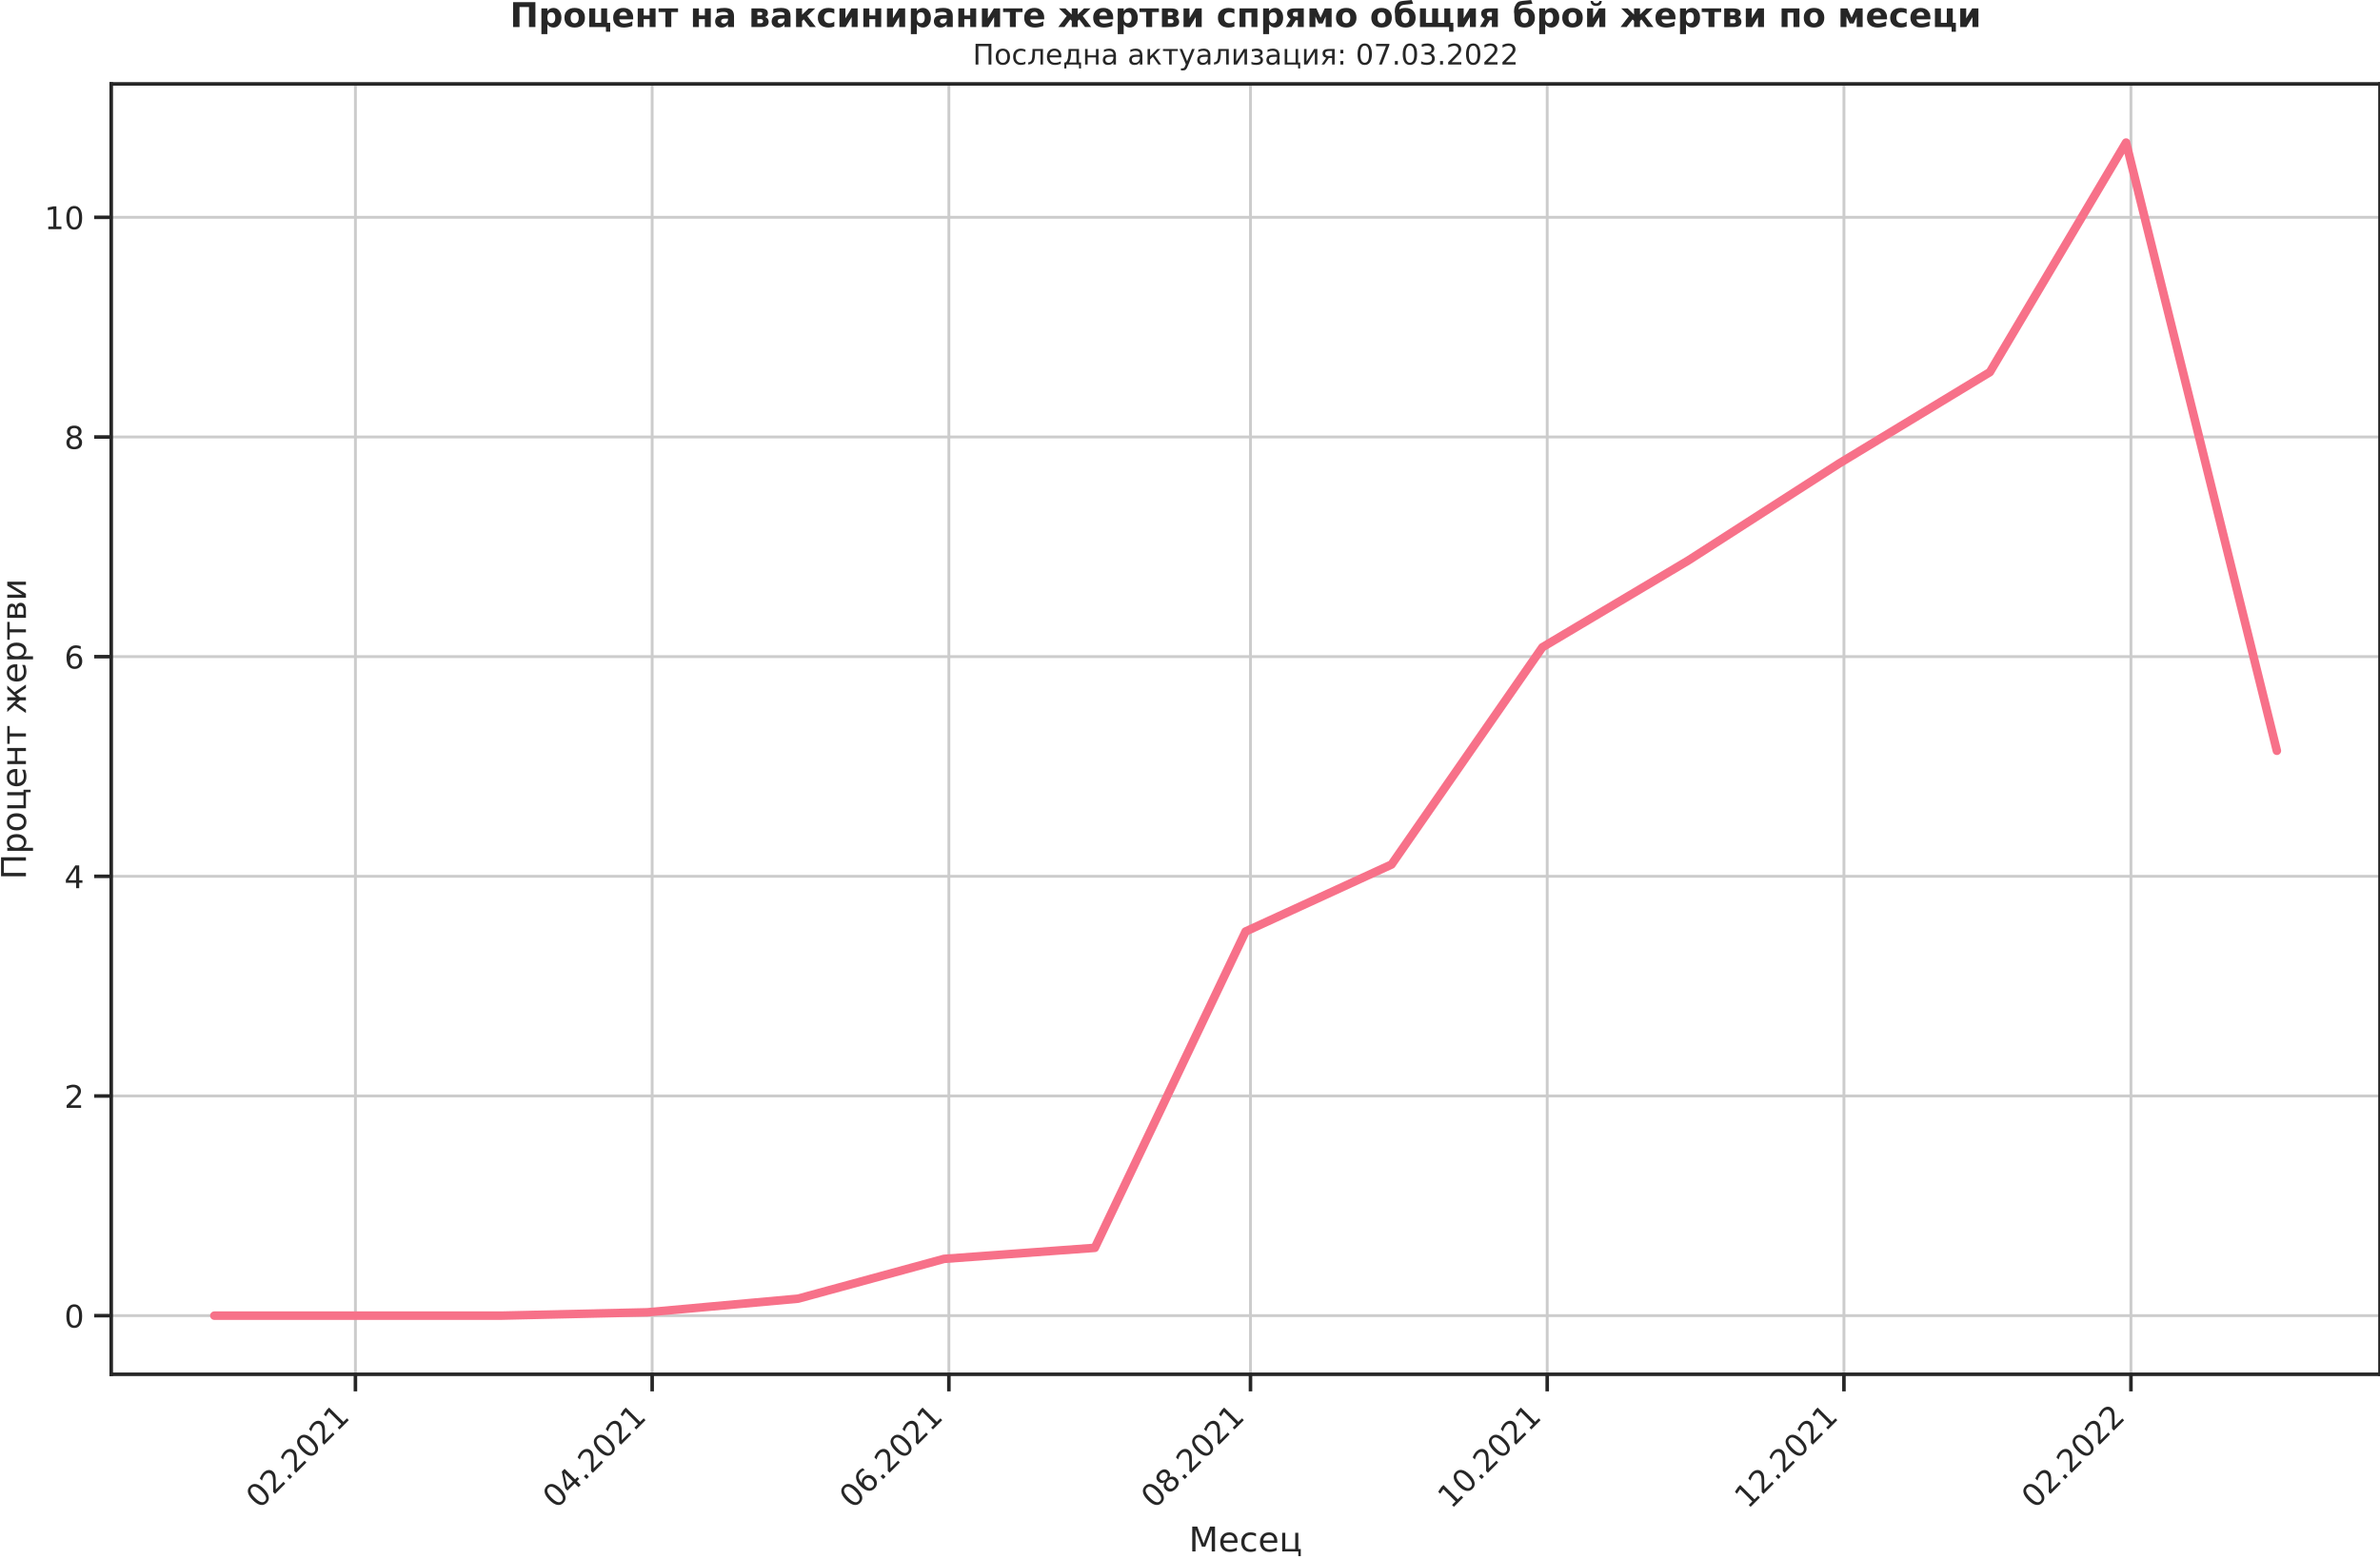
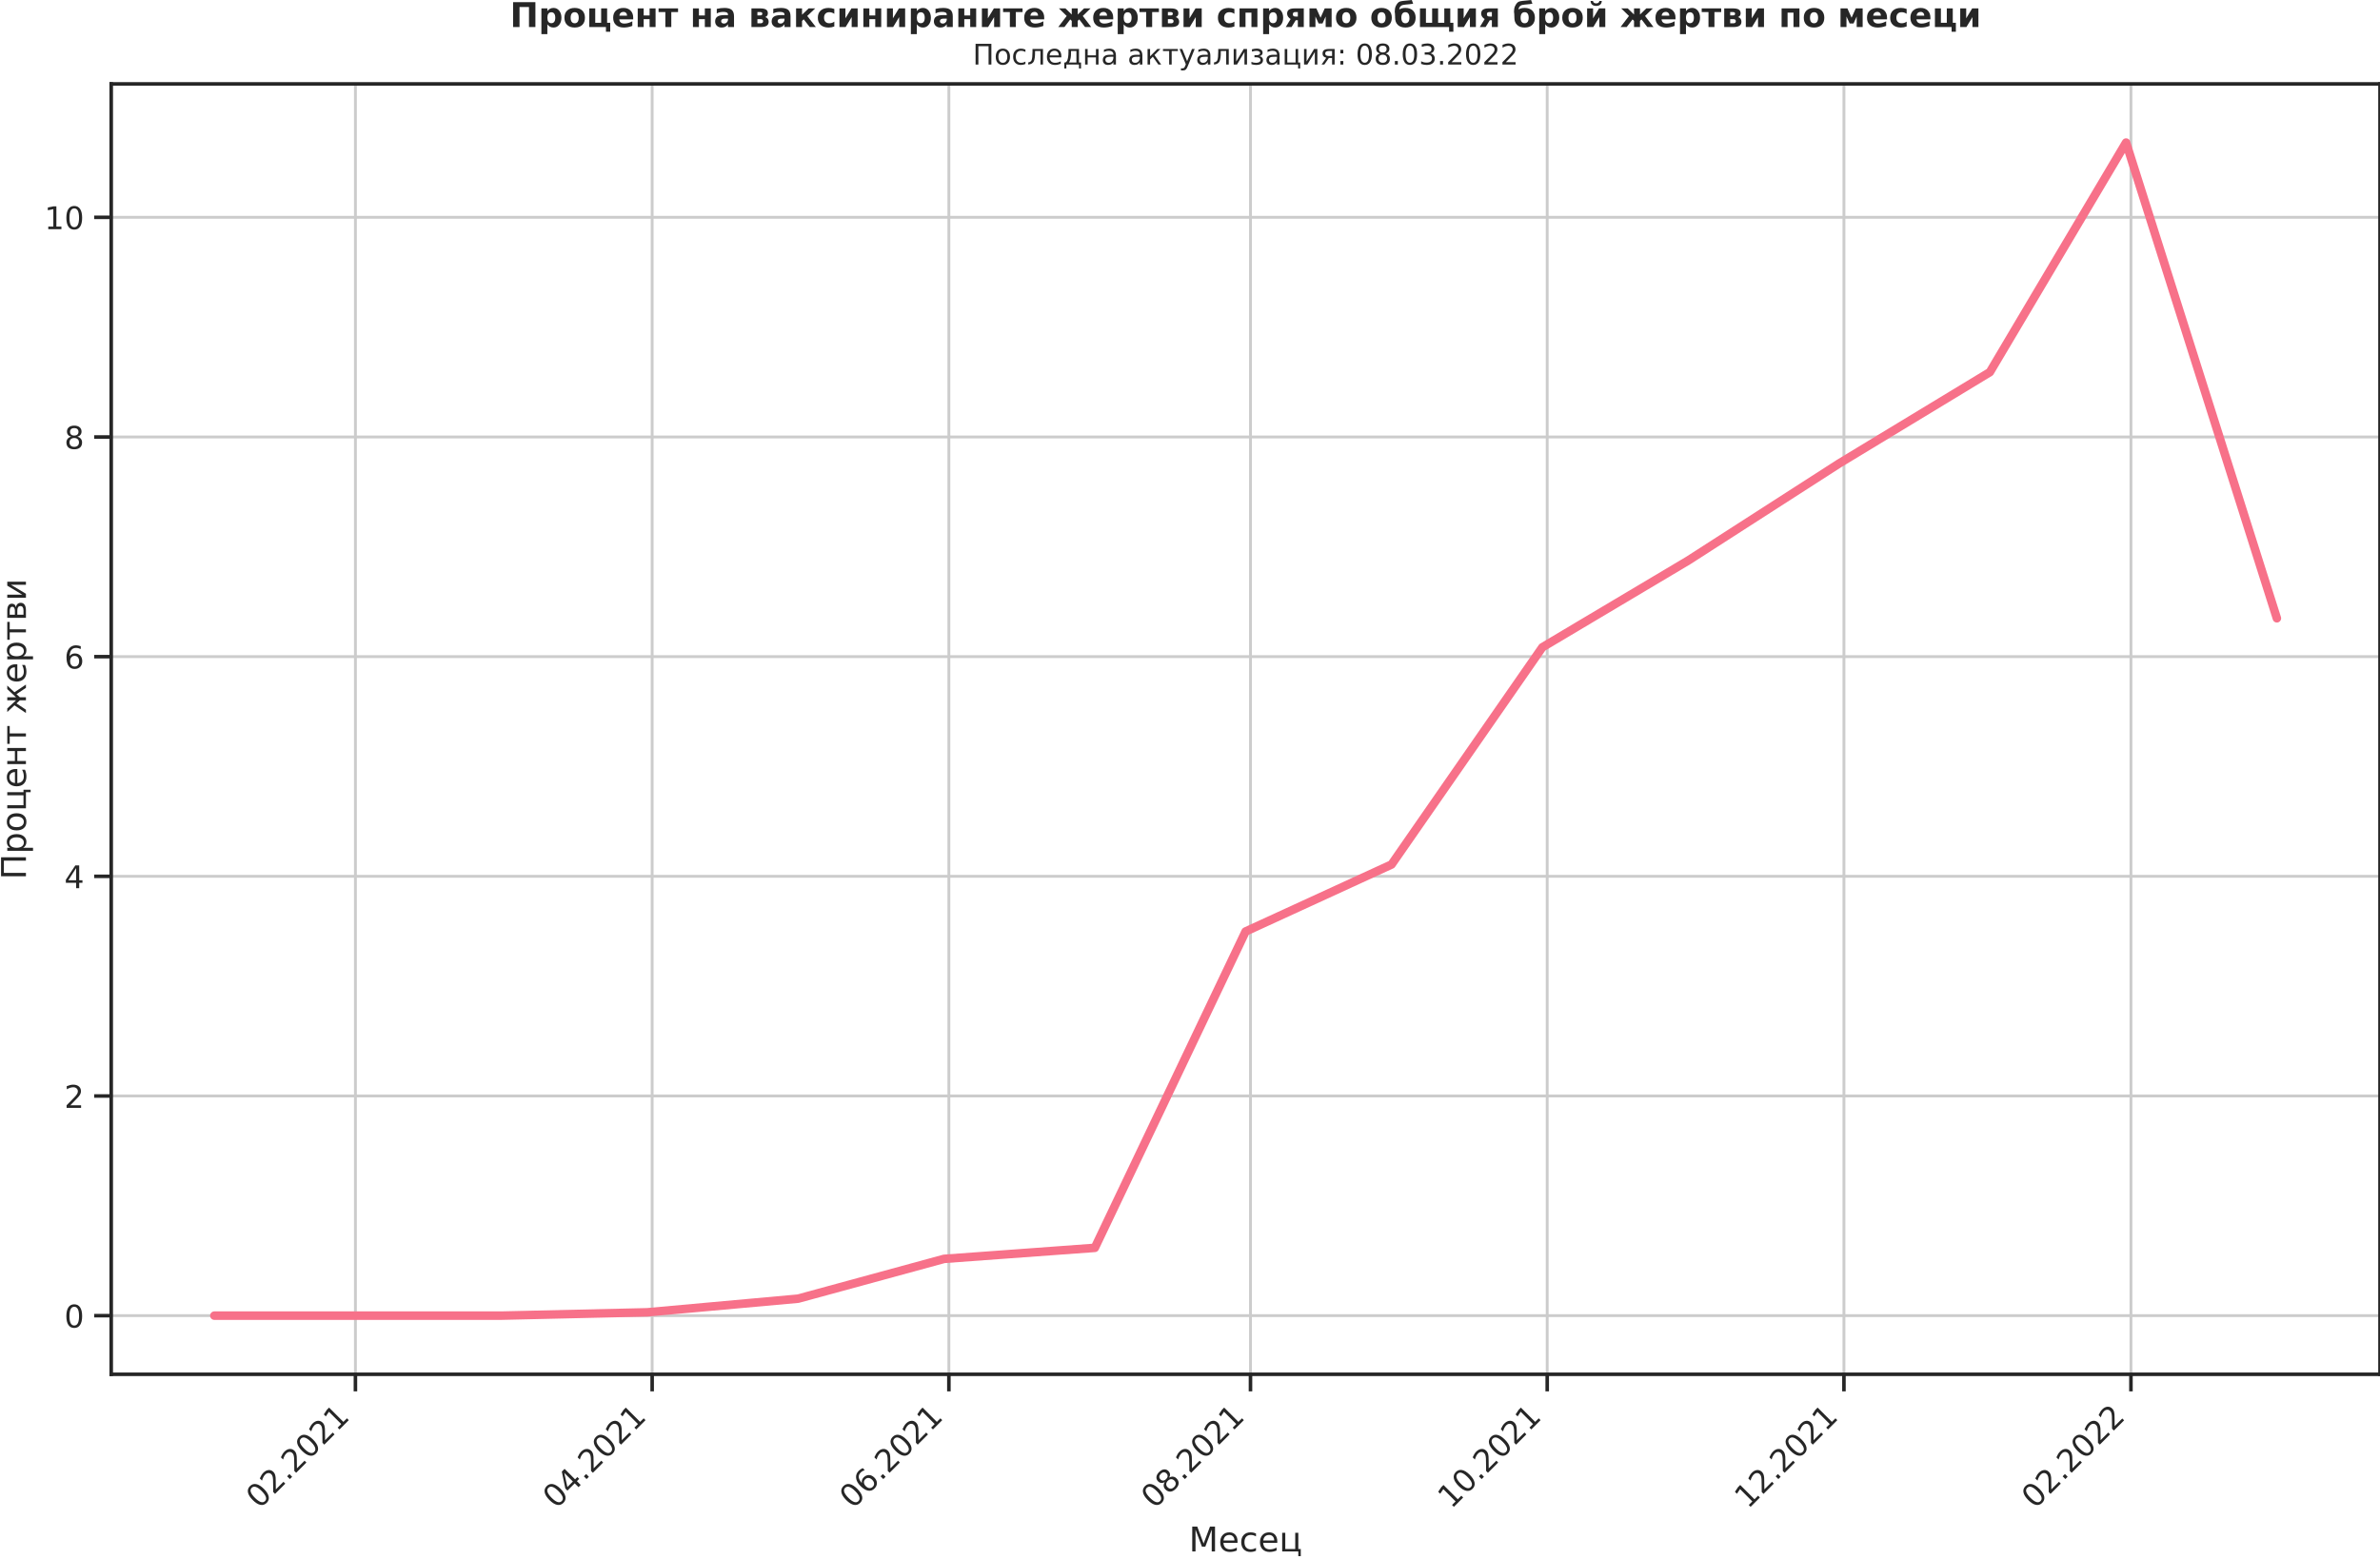
<svg xmlns="http://www.w3.org/2000/svg" xmlns:xlink="http://www.w3.org/1999/xlink" width="836.871pt" height="548.16pt" viewBox="0 0 836.871 548.16" version="1.1">
  <defs>
    <style type="text/css">*{stroke-linejoin: round; stroke-linecap: butt}</style>
  </defs>
  <g id="figure_1">
    <g id="patch_1">
      <path d="M -0 548.16  L 836.871 548.16  L 836.871 0  L -0 0  L -0 548.16  z " style="fill: none" />
    </g>
    <g id="axes_1">
      <g id="patch_2">
        <path d="M 39.111 483.354  L 836.871 483.354  L 836.871 29.51  L 39.111 29.51  L 39.111 483.354  z " style="fill: none" />
      </g>
      <g id="matplotlib.axis_1">
        <g id="xtick_1">
          <g id="line2d_1">
-             <path d="M 124.976 483.354  L 124.976 29.51  " clip-path="url(#pecdbcab196)" style="fill: none; stroke: #cccccc; stroke-linecap: round" />
+             <path d="M 124.976 483.354  L 124.976 29.51  " clip-path="url(#p31674bf235)" style="fill: none; stroke: #cccccc; stroke-linecap: round" />
          </g>
          <g id="line2d_2">
            <defs>
-               <path id="m360c664d97" d="M 0 0  L 0 6  " style="stroke: #262626; stroke-width: 1.25" />
+               <path id="m3549178a27" d="M 0 0  L 0 6  " style="stroke: #262626; stroke-width: 1.25" />
            </defs>
            <g>
-               <use xlink:href="#m360c664d97" x="124.976" y="483.354" style="fill: #262626; stroke: #262626; stroke-width: 1.25" />
+               <use xlink:href="#m3549178a27" x="124.976" y="483.354" style="fill: #262626; stroke: #262626; stroke-width: 1.25" />
            </g>
          </g>
          <g id="text_1">
            <g style="fill: #262626" transform="translate(91.1937 530.929)rotate(-45)scale(0.11 -0.11)">
              <defs>
                <path id="DejaVuSans-30" d="M 2034 4250  Q 1547 4250 1301 3770  Q 1056 3291 1056 2328  Q 1056 1369 1301 889  Q 1547 409 2034 409  Q 2525 409 2770 889  Q 3016 1369 3016 2328  Q 3016 3291 2770 3770  Q 2525 4250 2034 4250  z M 2034 4750  Q 2819 4750 3233 4129  Q 3647 3509 3647 2328  Q 3647 1150 3233 529  Q 2819 -91 2034 -91  Q 1250 -91 836 529  Q 422 1150 422 2328  Q 422 3509 836 4129  Q 1250 4750 2034 4750  z " transform="scale(0.015625)" />
                <path id="DejaVuSans-32" d="M 1228 531  L 3431 531  L 3431 0  L 469 0  L 469 531  Q 828 903 1448 1529  Q 2069 2156 2228 2338  Q 2531 2678 2651 2914  Q 2772 3150 2772 3378  Q 2772 3750 2511 3984  Q 2250 4219 1831 4219  Q 1534 4219 1204 4116  Q 875 4013 500 3803  L 500 4441  Q 881 4594 1212 4672  Q 1544 4750 1819 4750  Q 2544 4750 2975 4387  Q 3406 4025 3406 3419  Q 3406 3131 3298 2873  Q 3191 2616 2906 2266  Q 2828 2175 2409 1742  Q 1991 1309 1228 531  z " transform="scale(0.015625)" />
                <path id="DejaVuSans-2e" d="M 684 794  L 1344 794  L 1344 0  L 684 0  L 684 794  z " transform="scale(0.015625)" />
                <path id="DejaVuSans-31" d="M 794 531  L 1825 531  L 1825 4091  L 703 3866  L 703 4441  L 1819 4666  L 2450 4666  L 2450 531  L 3481 531  L 3481 0  L 794 0  L 794 531  z " transform="scale(0.015625)" />
              </defs>
              <use xlink:href="#DejaVuSans-30" />
              <use xlink:href="#DejaVuSans-32" x="63.623" />
              <use xlink:href="#DejaVuSans-2e" x="127.246" />
              <use xlink:href="#DejaVuSans-32" x="159.033" />
              <use xlink:href="#DejaVuSans-30" x="222.656" />
              <use xlink:href="#DejaVuSans-32" x="286.279" />
              <use xlink:href="#DejaVuSans-31" x="349.902" />
            </g>
          </g>
        </g>
        <g id="xtick_2">
          <g id="line2d_3">
-             <path d="M 229.315 483.354  L 229.315 29.51  " clip-path="url(#pecdbcab196)" style="fill: none; stroke: #cccccc; stroke-linecap: round" />
+             <path d="M 229.315 483.354  L 229.315 29.51  " clip-path="url(#p31674bf235)" style="fill: none; stroke: #cccccc; stroke-linecap: round" />
          </g>
          <g id="line2d_4">
            <g>
-               <use xlink:href="#m360c664d97" x="229.315" y="483.354" style="fill: #262626; stroke: #262626; stroke-width: 1.25" />
+               <use xlink:href="#m3549178a27" x="229.315" y="483.354" style="fill: #262626; stroke: #262626; stroke-width: 1.25" />
            </g>
          </g>
          <g id="text_2">
            <g style="fill: #262626" transform="translate(195.5319 530.929)rotate(-45)scale(0.11 -0.11)">
              <defs>
                <path id="DejaVuSans-34" d="M 2419 4116  L 825 1625  L 2419 1625  L 2419 4116  z M 2253 4666  L 3047 4666  L 3047 1625  L 3713 1625  L 3713 1100  L 3047 1100  L 3047 0  L 2419 0  L 2419 1100  L 313 1100  L 313 1709  L 2253 4666  z " transform="scale(0.015625)" />
              </defs>
              <use xlink:href="#DejaVuSans-30" />
              <use xlink:href="#DejaVuSans-34" x="63.623" />
              <use xlink:href="#DejaVuSans-2e" x="127.246" />
              <use xlink:href="#DejaVuSans-32" x="159.033" />
              <use xlink:href="#DejaVuSans-30" x="222.656" />
              <use xlink:href="#DejaVuSans-32" x="286.279" />
              <use xlink:href="#DejaVuSans-31" x="349.902" />
            </g>
          </g>
        </g>
        <g id="xtick_3">
          <g id="line2d_5">
-             <path d="M 333.653 483.354  L 333.653 29.51  " clip-path="url(#pecdbcab196)" style="fill: none; stroke: #cccccc; stroke-linecap: round" />
+             <path d="M 333.653 483.354  L 333.653 29.51  " clip-path="url(#p31674bf235)" style="fill: none; stroke: #cccccc; stroke-linecap: round" />
          </g>
          <g id="line2d_6">
            <g>
-               <use xlink:href="#m360c664d97" x="333.653" y="483.354" style="fill: #262626; stroke: #262626; stroke-width: 1.25" />
+               <use xlink:href="#m3549178a27" x="333.653" y="483.354" style="fill: #262626; stroke: #262626; stroke-width: 1.25" />
            </g>
          </g>
          <g id="text_3">
            <g style="fill: #262626" transform="translate(299.8702 530.929)rotate(-45)scale(0.11 -0.11)">
              <defs>
                <path id="DejaVuSans-36" d="M 2113 2584  Q 1688 2584 1439 2293  Q 1191 2003 1191 1497  Q 1191 994 1439 701  Q 1688 409 2113 409  Q 2538 409 2786 701  Q 3034 994 3034 1497  Q 3034 2003 2786 2293  Q 2538 2584 2113 2584  z M 3366 4563  L 3366 3988  Q 3128 4100 2886 4159  Q 2644 4219 2406 4219  Q 1781 4219 1451 3797  Q 1122 3375 1075 2522  Q 1259 2794 1537 2939  Q 1816 3084 2150 3084  Q 2853 3084 3261 2657  Q 3669 2231 3669 1497  Q 3669 778 3244 343  Q 2819 -91 2113 -91  Q 1303 -91 875 529  Q 447 1150 447 2328  Q 447 3434 972 4092  Q 1497 4750 2381 4750  Q 2619 4750 2861 4703  Q 3103 4656 3366 4563  z " transform="scale(0.015625)" />
              </defs>
              <use xlink:href="#DejaVuSans-30" />
              <use xlink:href="#DejaVuSans-36" x="63.623" />
              <use xlink:href="#DejaVuSans-2e" x="127.246" />
              <use xlink:href="#DejaVuSans-32" x="159.033" />
              <use xlink:href="#DejaVuSans-30" x="222.656" />
              <use xlink:href="#DejaVuSans-32" x="286.279" />
              <use xlink:href="#DejaVuSans-31" x="349.902" />
            </g>
          </g>
        </g>
        <g id="xtick_4">
          <g id="line2d_7">
-             <path d="M 439.702 483.354  L 439.702 29.51  " clip-path="url(#pecdbcab196)" style="fill: none; stroke: #cccccc; stroke-linecap: round" />
+             <path d="M 439.702 483.354  L 439.702 29.51  " clip-path="url(#p31674bf235)" style="fill: none; stroke: #cccccc; stroke-linecap: round" />
          </g>
          <g id="line2d_8">
            <g>
-               <use xlink:href="#m360c664d97" x="439.702" y="483.354" style="fill: #262626; stroke: #262626; stroke-width: 1.25" />
+               <use xlink:href="#m3549178a27" x="439.702" y="483.354" style="fill: #262626; stroke: #262626; stroke-width: 1.25" />
            </g>
          </g>
          <g id="text_4">
            <g style="fill: #262626" transform="translate(405.9189 530.929)rotate(-45)scale(0.11 -0.11)">
              <defs>
                <path id="DejaVuSans-38" d="M 2034 2216  Q 1584 2216 1326 1975  Q 1069 1734 1069 1313  Q 1069 891 1326 650  Q 1584 409 2034 409  Q 2484 409 2743 651  Q 3003 894 3003 1313  Q 3003 1734 2745 1975  Q 2488 2216 2034 2216  z M 1403 2484  Q 997 2584 770 2862  Q 544 3141 544 3541  Q 544 4100 942 4425  Q 1341 4750 2034 4750  Q 2731 4750 3128 4425  Q 3525 4100 3525 3541  Q 3525 3141 3298 2862  Q 3072 2584 2669 2484  Q 3125 2378 3379 2068  Q 3634 1759 3634 1313  Q 3634 634 3220 271  Q 2806 -91 2034 -91  Q 1263 -91 848 271  Q 434 634 434 1313  Q 434 1759 690 2068  Q 947 2378 1403 2484  z M 1172 3481  Q 1172 3119 1398 2916  Q 1625 2713 2034 2713  Q 2441 2713 2670 2916  Q 2900 3119 2900 3481  Q 2900 3844 2670 4047  Q 2441 4250 2034 4250  Q 1625 4250 1398 4047  Q 1172 3844 1172 3481  z " transform="scale(0.015625)" />
              </defs>
              <use xlink:href="#DejaVuSans-30" />
              <use xlink:href="#DejaVuSans-38" x="63.623" />
              <use xlink:href="#DejaVuSans-2e" x="127.246" />
              <use xlink:href="#DejaVuSans-32" x="159.033" />
              <use xlink:href="#DejaVuSans-30" x="222.656" />
              <use xlink:href="#DejaVuSans-32" x="286.279" />
              <use xlink:href="#DejaVuSans-31" x="349.902" />
            </g>
          </g>
        </g>
        <g id="xtick_5">
          <g id="line2d_9">
-             <path d="M 544.04 483.354  L 544.04 29.51  " clip-path="url(#pecdbcab196)" style="fill: none; stroke: #cccccc; stroke-linecap: round" />
+             <path d="M 544.04 483.354  L 544.04 29.51  " clip-path="url(#p31674bf235)" style="fill: none; stroke: #cccccc; stroke-linecap: round" />
          </g>
          <g id="line2d_10">
            <g>
-               <use xlink:href="#m360c664d97" x="544.04" y="483.354" style="fill: #262626; stroke: #262626; stroke-width: 1.25" />
+               <use xlink:href="#m3549178a27" x="544.04" y="483.354" style="fill: #262626; stroke: #262626; stroke-width: 1.25" />
            </g>
          </g>
          <g id="text_5">
            <g style="fill: #262626" transform="translate(510.2572 530.929)rotate(-45)scale(0.11 -0.11)">
              <use xlink:href="#DejaVuSans-31" />
              <use xlink:href="#DejaVuSans-30" x="63.623" />
              <use xlink:href="#DejaVuSans-2e" x="127.246" />
              <use xlink:href="#DejaVuSans-32" x="159.033" />
              <use xlink:href="#DejaVuSans-30" x="222.656" />
              <use xlink:href="#DejaVuSans-32" x="286.279" />
              <use xlink:href="#DejaVuSans-31" x="349.902" />
            </g>
          </g>
        </g>
        <g id="xtick_6">
          <g id="line2d_11">
-             <path d="M 648.378 483.354  L 648.378 29.51  " clip-path="url(#pecdbcab196)" style="fill: none; stroke: #cccccc; stroke-linecap: round" />
+             <path d="M 648.378 483.354  L 648.378 29.51  " clip-path="url(#p31674bf235)" style="fill: none; stroke: #cccccc; stroke-linecap: round" />
          </g>
          <g id="line2d_12">
            <g>
-               <use xlink:href="#m360c664d97" x="648.378" y="483.354" style="fill: #262626; stroke: #262626; stroke-width: 1.25" />
+               <use xlink:href="#m3549178a27" x="648.378" y="483.354" style="fill: #262626; stroke: #262626; stroke-width: 1.25" />
            </g>
          </g>
          <g id="text_6">
            <g style="fill: #262626" transform="translate(614.5954 530.929)rotate(-45)scale(0.11 -0.11)">
              <use xlink:href="#DejaVuSans-31" />
              <use xlink:href="#DejaVuSans-32" x="63.623" />
              <use xlink:href="#DejaVuSans-2e" x="127.246" />
              <use xlink:href="#DejaVuSans-32" x="159.033" />
              <use xlink:href="#DejaVuSans-30" x="222.656" />
              <use xlink:href="#DejaVuSans-32" x="286.279" />
              <use xlink:href="#DejaVuSans-31" x="349.902" />
            </g>
          </g>
        </g>
        <g id="xtick_7">
          <g id="line2d_13">
-             <path d="M 749.296 483.354  L 749.296 29.51  " clip-path="url(#pecdbcab196)" style="fill: none; stroke: #cccccc; stroke-linecap: round" />
+             <path d="M 749.296 483.354  L 749.296 29.51  " clip-path="url(#p31674bf235)" style="fill: none; stroke: #cccccc; stroke-linecap: round" />
          </g>
          <g id="line2d_14">
            <g>
-               <use xlink:href="#m360c664d97" x="749.296" y="483.354" style="fill: #262626; stroke: #262626; stroke-width: 1.25" />
+               <use xlink:href="#m3549178a27" x="749.296" y="483.354" style="fill: #262626; stroke: #262626; stroke-width: 1.25" />
            </g>
          </g>
          <g id="text_7">
            <g style="fill: #262626" transform="translate(715.5127 530.929)rotate(-45)scale(0.11 -0.11)">
              <use xlink:href="#DejaVuSans-30" />
              <use xlink:href="#DejaVuSans-32" x="63.623" />
              <use xlink:href="#DejaVuSans-2e" x="127.246" />
              <use xlink:href="#DejaVuSans-32" x="159.033" />
              <use xlink:href="#DejaVuSans-30" x="222.656" />
              <use xlink:href="#DejaVuSans-32" x="286.279" />
              <use xlink:href="#DejaVuSans-32" x="349.902" />
            </g>
          </g>
        </g>
        <g id="text_8">
          <g style="fill: #262626" transform="translate(418.0478 545.6648)scale(0.12 -0.12)">
            <defs>
              <path id="DejaVuSans-41c" d="M 628 4666  L 1569 4666  L 2759 1491  L 3956 4666  L 4897 4666  L 4897 0  L 4281 0  L 4281 4097  L 3078 897  L 2444 897  L 1241 4097  L 1241 0  L 628 0  L 628 4666  z " transform="scale(0.015625)" />
              <path id="DejaVuSans-435" d="M 3597 1894  L 3597 1613  L 953 1613  Q 991 1019 1311 708  Q 1631 397 2203 397  Q 2534 397 2845 478  Q 3156 559 3463 722  L 3463 178  Q 3153 47 2828 -22  Q 2503 -91 2169 -91  Q 1331 -91 842 396  Q 353 884 353 1716  Q 353 2575 817 3079  Q 1281 3584 2069 3584  Q 2775 3584 3186 3129  Q 3597 2675 3597 1894  z M 3022 2063  Q 3016 2534 2758 2815  Q 2500 3097 2075 3097  Q 1594 3097 1305 2825  Q 1016 2553 972 2059  L 3022 2063  z " transform="scale(0.015625)" />
              <path id="DejaVuSans-441" d="M 3122 3366  L 3122 2828  Q 2878 2963 2633 3030  Q 2388 3097 2138 3097  Q 1578 3097 1268 2742  Q 959 2388 959 1747  Q 959 1106 1268 751  Q 1578 397 2138 397  Q 2388 397 2633 464  Q 2878 531 3122 666  L 3122 134  Q 2881 22 2623 -34  Q 2366 -91 2075 -91  Q 1284 -91 818 406  Q 353 903 353 1747  Q 353 2603 823 3093  Q 1294 3584 2113 3584  Q 2378 3584 2631 3529  Q 2884 3475 3122 3366  z " transform="scale(0.015625)" />
              <path id="DejaVuSans-446" d="M 3603 0  L 581 0  L 581 3500  L 1159 3500  L 1159 459  L 3025 459  L 3025 3500  L 3603 3500  L 3603 459  L 4063 459  L 4063 -884  L 3603 -884  L 3603 0  z " transform="scale(0.015625)" />
            </defs>
            <use xlink:href="#DejaVuSans-41c" />
            <use xlink:href="#DejaVuSans-435" x="86.279" />
            <use xlink:href="#DejaVuSans-441" x="147.803" />
            <use xlink:href="#DejaVuSans-435" x="202.783" />
            <use xlink:href="#DejaVuSans-446" x="264.307" />
          </g>
        </g>
      </g>
      <g id="matplotlib.axis_2">
        <g id="ytick_1">
          <g id="line2d_15">
-             <path d="M 39.111 462.724  L 836.871 462.724  " clip-path="url(#pecdbcab196)" style="fill: none; stroke: #cccccc; stroke-linecap: round" />
+             <path d="M 39.111 462.724  L 836.871 462.724  " clip-path="url(#p31674bf235)" style="fill: none; stroke: #cccccc; stroke-linecap: round" />
          </g>
          <g id="line2d_16">
            <defs>
-               <path id="m84443c0feb" d="M 0 0  L -6 0  " style="stroke: #262626; stroke-width: 1.25" />
+               <path id="m0741affed0" d="M 0 0  L -6 0  " style="stroke: #262626; stroke-width: 1.25" />
            </defs>
            <g>
-               <use xlink:href="#m84443c0feb" x="39.111" y="462.724" style="fill: #262626; stroke: #262626; stroke-width: 1.25" />
+               <use xlink:href="#m0741affed0" x="39.111" y="462.724" style="fill: #262626; stroke: #262626; stroke-width: 1.25" />
            </g>
          </g>
          <g id="text_9">
            <g style="fill: #262626" transform="translate(22.6125 466.9035)scale(0.11 -0.11)">
              <use xlink:href="#DejaVuSans-30" />
            </g>
          </g>
        </g>
        <g id="ytick_2">
          <g id="line2d_17">
-             <path d="M 39.111 385.465  L 836.871 385.465  " clip-path="url(#pecdbcab196)" style="fill: none; stroke: #cccccc; stroke-linecap: round" />
+             <path d="M 39.111 385.465  L 836.871 385.465  " clip-path="url(#p31674bf235)" style="fill: none; stroke: #cccccc; stroke-linecap: round" />
          </g>
          <g id="line2d_18">
            <g>
-               <use xlink:href="#m84443c0feb" x="39.111" y="385.465" style="fill: #262626; stroke: #262626; stroke-width: 1.25" />
+               <use xlink:href="#m0741affed0" x="39.111" y="385.465" style="fill: #262626; stroke: #262626; stroke-width: 1.25" />
            </g>
          </g>
          <g id="text_10">
            <g style="fill: #262626" transform="translate(22.6125 389.6436)scale(0.11 -0.11)">
              <use xlink:href="#DejaVuSans-32" />
            </g>
          </g>
        </g>
        <g id="ytick_3">
          <g id="line2d_19">
-             <path d="M 39.111 308.205  L 836.871 308.205  " clip-path="url(#pecdbcab196)" style="fill: none; stroke: #cccccc; stroke-linecap: round" />
+             <path d="M 39.111 308.205  L 836.871 308.205  " clip-path="url(#p31674bf235)" style="fill: none; stroke: #cccccc; stroke-linecap: round" />
          </g>
          <g id="line2d_20">
            <g>
-               <use xlink:href="#m84443c0feb" x="39.111" y="308.205" style="fill: #262626; stroke: #262626; stroke-width: 1.25" />
+               <use xlink:href="#m0741affed0" x="39.111" y="308.205" style="fill: #262626; stroke: #262626; stroke-width: 1.25" />
            </g>
          </g>
          <g id="text_11">
            <g style="fill: #262626" transform="translate(22.6125 312.3838)scale(0.11 -0.11)">
              <use xlink:href="#DejaVuSans-34" />
            </g>
          </g>
        </g>
        <g id="ytick_4">
          <g id="line2d_21">
-             <path d="M 39.111 230.945  L 836.871 230.945  " clip-path="url(#pecdbcab196)" style="fill: none; stroke: #cccccc; stroke-linecap: round" />
+             <path d="M 39.111 230.945  L 836.871 230.945  " clip-path="url(#p31674bf235)" style="fill: none; stroke: #cccccc; stroke-linecap: round" />
          </g>
          <g id="line2d_22">
            <g>
-               <use xlink:href="#m84443c0feb" x="39.111" y="230.945" style="fill: #262626; stroke: #262626; stroke-width: 1.25" />
+               <use xlink:href="#m0741affed0" x="39.111" y="230.945" style="fill: #262626; stroke: #262626; stroke-width: 1.25" />
            </g>
          </g>
          <g id="text_12">
            <g style="fill: #262626" transform="translate(22.6125 235.1239)scale(0.11 -0.11)">
              <use xlink:href="#DejaVuSans-36" />
            </g>
          </g>
        </g>
        <g id="ytick_5">
          <g id="line2d_23">
-             <path d="M 39.111 153.685  L 836.871 153.685  " clip-path="url(#pecdbcab196)" style="fill: none; stroke: #cccccc; stroke-linecap: round" />
+             <path d="M 39.111 153.685  L 836.871 153.685  " clip-path="url(#p31674bf235)" style="fill: none; stroke: #cccccc; stroke-linecap: round" />
          </g>
          <g id="line2d_24">
            <g>
-               <use xlink:href="#m84443c0feb" x="39.111" y="153.685" style="fill: #262626; stroke: #262626; stroke-width: 1.25" />
+               <use xlink:href="#m0741affed0" x="39.111" y="153.685" style="fill: #262626; stroke: #262626; stroke-width: 1.25" />
            </g>
          </g>
          <g id="text_13">
            <g style="fill: #262626" transform="translate(22.6125 157.864)scale(0.11 -0.11)">
              <use xlink:href="#DejaVuSans-38" />
            </g>
          </g>
        </g>
        <g id="ytick_6">
          <g id="line2d_25">
-             <path d="M 39.111 76.425  L 836.871 76.425  " clip-path="url(#pecdbcab196)" style="fill: none; stroke: #cccccc; stroke-linecap: round" />
+             <path d="M 39.111 76.425  L 836.871 76.425  " clip-path="url(#p31674bf235)" style="fill: none; stroke: #cccccc; stroke-linecap: round" />
          </g>
          <g id="line2d_26">
            <g>
-               <use xlink:href="#m84443c0feb" x="39.111" y="76.425" style="fill: #262626; stroke: #262626; stroke-width: 1.25" />
+               <use xlink:href="#m0741affed0" x="39.111" y="76.425" style="fill: #262626; stroke: #262626; stroke-width: 1.25" />
            </g>
          </g>
          <g id="text_14">
            <g style="fill: #262626" transform="translate(15.61375 80.60407)scale(0.11 -0.11)">
              <use xlink:href="#DejaVuSans-31" />
              <use xlink:href="#DejaVuSans-30" x="63.623" />
            </g>
          </g>
        </g>
        <g id="text_15">
          <g style="fill: #262626" transform="translate(9.118125 309.3612)rotate(-90)scale(0.12 -0.12)">
            <defs>
              <path id="DejaVuSans-41f" d="M 4184 4666  L 4184 0  L 3553 0  L 3553 4134  L 1259 4134  L 1259 0  L 628 0  L 628 4666  L 4184 4666  z " transform="scale(0.015625)" />
              <path id="DejaVuSans-440" d="M 1159 525  L 1159 -1331  L 581 -1331  L 581 3500  L 1159 3500  L 1159 2969  Q 1341 3281 1617 3432  Q 1894 3584 2278 3584  Q 2916 3584 3314 3078  Q 3713 2572 3713 1747  Q 3713 922 3314 415  Q 2916 -91 2278 -91  Q 1894 -91 1617 61  Q 1341 213 1159 525  z M 3116 1747  Q 3116 2381 2855 2742  Q 2594 3103 2138 3103  Q 1681 3103 1420 2742  Q 1159 2381 1159 1747  Q 1159 1113 1420 752  Q 1681 391 2138 391  Q 2594 391 2855 752  Q 3116 1113 3116 1747  z " transform="scale(0.015625)" />
              <path id="DejaVuSans-43e" d="M 1959 3097  Q 1497 3097 1228 2736  Q 959 2375 959 1747  Q 959 1119 1226 758  Q 1494 397 1959 397  Q 2419 397 2687 759  Q 2956 1122 2956 1747  Q 2956 2369 2687 2733  Q 2419 3097 1959 3097  z M 1959 3584  Q 2709 3584 3137 3096  Q 3566 2609 3566 1747  Q 3566 888 3137 398  Q 2709 -91 1959 -91  Q 1206 -91 779 398  Q 353 888 353 1747  Q 353 2609 779 3096  Q 1206 3584 1959 3584  z " transform="scale(0.015625)" />
              <path id="DejaVuSans-43d" d="M 581 3500  L 1159 3500  L 1159 2072  L 3025 2072  L 3025 3500  L 3603 3500  L 3603 0  L 3025 0  L 3025 1613  L 1159 1613  L 1159 0  L 581 0  L 581 3500  z " transform="scale(0.015625)" />
              <path id="DejaVuSans-442" d="M 188 3500  L 3541 3500  L 3541 3041  L 2147 3041  L 2147 0  L 1581 0  L 1581 3041  L 188 3041  L 188 3500  z " transform="scale(0.015625)" />
              <path id="DejaVuSans-20" transform="scale(0.015625)" />
              <path id="DejaVuSans-436" d="M 2597 3500  L 3169 3500  L 3169 1856  L 4697 3500  L 5366 3500  L 4109 2153  L 5547 0  L 4931 0  L 3753 1769  L 3169 1141  L 3169 0  L 2597 0  L 2597 1141  L 2013 1769  L 834 0  L 219 0  L 1656 2153  L 400 3500  L 1069 3500  L 2597 1856  L 2597 3500  z " transform="scale(0.015625)" />
              <path id="DejaVuSans-432" d="M 1156 1613  L 1156 459  L 1975 459  Q 2369 459 2575 607  Q 2781 756 2781 1038  Q 2781 1319 2575 1466  Q 2369 1613 1975 1613  L 1156 1613  z M 1156 3041  L 1156 2072  L 1913 2072  Q 2238 2072 2444 2201  Q 2650 2331 2650 2563  Q 2650 2794 2444 2917  Q 2238 3041 1913 3041  L 1156 3041  z M 581 3500  L 1950 3500  Q 2566 3500 2897 3275  Q 3228 3050 3228 2634  Q 3228 2313 3059 2123  Q 2891 1934 2559 1888  Q 2956 1813 3175 1575  Q 3394 1338 3394 981  Q 3394 513 3033 256  Q 2672 0 2003 0  L 581 0  L 581 3500  z " transform="scale(0.015625)" />
              <path id="DejaVuSans-438" d="M 3578 3500  L 3578 0  L 3006 0  L 3006 2809  L 1319 0  L 581 0  L 581 3500  L 1153 3500  L 1153 697  L 2838 3500  L 3578 3500  z " transform="scale(0.015625)" />
            </defs>
            <use xlink:href="#DejaVuSans-41f" />
            <use xlink:href="#DejaVuSans-440" x="75.195" />
            <use xlink:href="#DejaVuSans-43e" x="138.672" />
            <use xlink:href="#DejaVuSans-446" x="199.854" />
            <use xlink:href="#DejaVuSans-435" x="267.92" />
            <use xlink:href="#DejaVuSans-43d" x="329.443" />
            <use xlink:href="#DejaVuSans-442" x="394.824" />
            <use xlink:href="#DejaVuSans-20" x="453.076" />
            <use xlink:href="#DejaVuSans-436" x="484.863" />
            <use xlink:href="#DejaVuSans-435" x="574.951" />
            <use xlink:href="#DejaVuSans-440" x="636.475" />
            <use xlink:href="#DejaVuSans-442" x="699.951" />
            <use xlink:href="#DejaVuSans-432" x="758.203" />
            <use xlink:href="#DejaVuSans-438" x="817.139" />
          </g>
        </g>
      </g>
      <g id="line2d_27">
-         <path d="M 75.373 462.724  L 123.266 462.724  L 176.29 462.724  L 227.604 461.554  L 280.629 456.754  L 331.943 442.761  L 384.967 438.879  L 437.991 327.612  L 489.305 304.052  L 542.33 227.661  L 593.643 197.127  L 646.668 163.022  L 699.692 130.881  L 747.585 50.139  L 800.609 264.056  " clip-path="url(#pecdbcab196)" style="fill: none; stroke: #f77189; stroke-width: 3; stroke-linecap: round" />
+         <path d="M 75.373 462.724  L 123.266 462.724  L 176.29 462.724  L 227.604 461.554  L 280.629 456.754  L 331.943 442.761  L 384.967 438.879  L 437.991 327.612  L 489.305 304.052  L 542.33 227.661  L 593.643 197.127  L 646.668 163.022  L 699.692 130.881  L 747.585 50.139  L 800.609 217.455  " clip-path="url(#p31674bf235)" style="fill: none; stroke: #f77189; stroke-width: 3; stroke-linecap: round" />
      </g>
      <g id="patch_3">
        <path d="M 39.111 483.354  L 39.111 29.51  " style="fill: none; stroke: #262626; stroke-width: 1.25; stroke-linejoin: miter; stroke-linecap: square" />
      </g>
      <g id="patch_4">
        <path d="M 836.871 483.354  L 836.871 29.51  " style="fill: none; stroke: #262626; stroke-width: 1.25; stroke-linejoin: miter; stroke-linecap: square" />
      </g>
      <g id="patch_5">
        <path d="M 39.111 483.354  L 836.871 483.354  " style="fill: none; stroke: #262626; stroke-width: 1.25; stroke-linejoin: miter; stroke-linecap: square" />
      </g>
      <g id="patch_6">
        <path d="M 39.111 29.51  L 836.871 29.51  " style="fill: none; stroke: #262626; stroke-width: 1.25; stroke-linejoin: miter; stroke-linecap: square" />
      </g>
      <g id="text_16">
        <g style="fill: #262626" transform="translate(342.0593 22.70235)scale(0.09996 -0.09996)">
          <defs>
            <path id="DejaVuSans-43b" d="M 238 0  L 238 478  Q 806 566 981 959  Q 1194 1513 1194 2928  L 1194 3500  L 3559 3500  L 3559 0  L 2984 0  L 2984 3041  L 1769 3041  L 1769 2694  Q 1769 1344 1494 738  Q 1200 91 238 0  z " transform="scale(0.015625)" />
            <path id="DejaVuSans-434" d="M 1384 459  L 3053 459  L 3053 3041  L 1844 3041  L 1844 2603  Q 1844 1316 1475 628  L 1384 459  z M 550 459  Q 834 584 959 850  Q 1266 1509 1266 2838  L 1266 3500  L 3631 3500  L 3631 459  L 4091 459  L 4091 -884  L 3631 -884  L 3631 0  L 794 0  L 794 -884  L 334 -884  L 334 459  L 550 459  z " transform="scale(0.015625)" />
            <path id="DejaVuSans-430" d="M 2194 1759  Q 1497 1759 1228 1600  Q 959 1441 959 1056  Q 959 750 1161 570  Q 1363 391 1709 391  Q 2188 391 2477 730  Q 2766 1069 2766 1631  L 2766 1759  L 2194 1759  z M 3341 1997  L 3341 0  L 2766 0  L 2766 531  Q 2569 213 2275 61  Q 1981 -91 1556 -91  Q 1019 -91 701 211  Q 384 513 384 1019  Q 384 1609 779 1909  Q 1175 2209 1959 2209  L 2766 2209  L 2766 2266  Q 2766 2663 2505 2880  Q 2244 3097 1772 3097  Q 1472 3097 1187 3025  Q 903 2953 641 2809  L 641 3341  Q 956 3463 1253 3523  Q 1550 3584 1831 3584  Q 2591 3584 2966 3190  Q 3341 2797 3341 1997  z " transform="scale(0.015625)" />
            <path id="DejaVuSans-43a" d="M 581 3500  L 1153 3500  L 1153 1856  L 2775 3500  L 3481 3500  L 2144 2147  L 3653 0  L 3009 0  L 1769 1766  L 1153 1141  L 1153 0  L 581 0  L 581 3500  z " transform="scale(0.015625)" />
            <path id="DejaVuSans-443" d="M 2059 -325  Q 1816 -950 1584 -1140  Q 1353 -1331 966 -1331  L 506 -1331  L 506 -850  L 844 -850  Q 1081 -850 1212 -737  Q 1344 -625 1503 -206  L 1606 56  L 191 3500  L 800 3500  L 1894 763  L 2988 3500  L 3597 3500  L 2059 -325  z " transform="scale(0.015625)" />
            <path id="DejaVuSans-437" d="M 2206 1888  Q 2594 1813 2809 1584  Q 3025 1356 3025 1019  Q 3025 478 2622 193  Q 2219 -91 1475 -91  Q 1225 -91 961 -47  Q 697 -3 416 84  L 416 619  Q 638 503 903 445  Q 1169 388 1459 388  Q 1931 388 2195 563  Q 2459 738 2459 1019  Q 2459 1294 2225 1461  Q 1991 1628 1563 1628  L 1100 1628  L 1100 2103  L 1584 2103  Q 1947 2103 2158 2242  Q 2369 2381 2369 2600  Q 2369 2800 2151 2944  Q 1934 3088 1563 3088  Q 1341 3088 1089 3047  Q 838 3006 534 2916  L 534 3438  Q 841 3513 1106 3550  Q 1372 3588 1609 3588  Q 2222 3588 2576 3342  Q 2931 3097 2931 2656  Q 2931 2366 2743 2164  Q 2556 1963 2206 1888  z " transform="scale(0.015625)" />
            <path id="DejaVuSans-44f" d="M 1181 2491  Q 1181 2231 1381 2084  Q 1581 1938 1953 1938  L 2728 1938  L 2728 3041  L 1953 3041  Q 1581 3041 1381 2897  Q 1181 2753 1181 2491  z M 363 0  L 1431 1534  Q 1069 1616 828 1830  Q 588 2044 588 2491  Q 588 2997 923 3248  Q 1259 3500 1938 3500  L 3306 3500  L 3306 0  L 2728 0  L 2728 1478  L 2013 1478  L 981 0  L 363 0  z " transform="scale(0.015625)" />
            <path id="DejaVuSans-3a" d="M 750 794  L 1409 794  L 1409 0  L 750 0  L 750 794  z M 750 3309  L 1409 3309  L 1409 2516  L 750 2516  L 750 3309  z " transform="scale(0.015625)" />
-             <path id="DejaVuSans-37" d="M 525 4666  L 3525 4666  L 3525 4397  L 1831 0  L 1172 0  L 2766 4134  L 525 4134  L 525 4666  z " transform="scale(0.015625)" />
            <path id="DejaVuSans-33" d="M 2597 2516  Q 3050 2419 3304 2112  Q 3559 1806 3559 1356  Q 3559 666 3084 287  Q 2609 -91 1734 -91  Q 1441 -91 1130 -33  Q 819 25 488 141  L 488 750  Q 750 597 1062 519  Q 1375 441 1716 441  Q 2309 441 2620 675  Q 2931 909 2931 1356  Q 2931 1769 2642 2001  Q 2353 2234 1838 2234  L 1294 2234  L 1294 2753  L 1863 2753  Q 2328 2753 2575 2939  Q 2822 3125 2822 3475  Q 2822 3834 2567 4026  Q 2313 4219 1838 4219  Q 1578 4219 1281 4162  Q 984 4106 628 3988  L 628 4550  Q 988 4650 1302 4700  Q 1616 4750 1894 4750  Q 2613 4750 3031 4423  Q 3450 4097 3450 3541  Q 3450 3153 3228 2886  Q 3006 2619 2597 2516  z " transform="scale(0.015625)" />
          </defs>
          <use xlink:href="#DejaVuSans-41f" />
          <use xlink:href="#DejaVuSans-43e" x="75.195" />
          <use xlink:href="#DejaVuSans-441" x="136.377" />
          <use xlink:href="#DejaVuSans-43b" x="191.357" />
          <use xlink:href="#DejaVuSans-435" x="255.273" />
          <use xlink:href="#DejaVuSans-434" x="316.797" />
          <use xlink:href="#DejaVuSans-43d" x="385.938" />
          <use xlink:href="#DejaVuSans-430" x="451.318" />
          <use xlink:href="#DejaVuSans-20" x="512.598" />
          <use xlink:href="#DejaVuSans-430" x="544.385" />
          <use xlink:href="#DejaVuSans-43a" x="605.664" />
          <use xlink:href="#DejaVuSans-442" x="666.064" />
          <use xlink:href="#DejaVuSans-443" x="724.316" />
          <use xlink:href="#DejaVuSans-430" x="783.496" />
          <use xlink:href="#DejaVuSans-43b" x="844.775" />
          <use xlink:href="#DejaVuSans-438" x="908.691" />
          <use xlink:href="#DejaVuSans-437" x="973.682" />
          <use xlink:href="#DejaVuSans-430" x="1026.855" />
          <use xlink:href="#DejaVuSans-446" x="1088.135" />
          <use xlink:href="#DejaVuSans-438" x="1156.201" />
          <use xlink:href="#DejaVuSans-44f" x="1221.191" />
          <use xlink:href="#DejaVuSans-3a" x="1281.348" />
          <use xlink:href="#DejaVuSans-20" x="1315.039" />
          <use xlink:href="#DejaVuSans-30" x="1346.826" />
-           <use xlink:href="#DejaVuSans-37" x="1410.449" />
+           <use xlink:href="#DejaVuSans-38" x="1410.449" />
          <use xlink:href="#DejaVuSans-2e" x="1474.072" />
          <use xlink:href="#DejaVuSans-30" x="1505.859" />
          <use xlink:href="#DejaVuSans-33" x="1569.482" />
          <use xlink:href="#DejaVuSans-2e" x="1633.105" />
          <use xlink:href="#DejaVuSans-32" x="1664.893" />
          <use xlink:href="#DejaVuSans-30" x="1728.516" />
          <use xlink:href="#DejaVuSans-32" x="1792.139" />
          <use xlink:href="#DejaVuSans-32" x="1855.762" />
        </g>
      </g>
      <g id="text_17">
        <g style="fill: #262626" transform="translate(179.3191 9.51)scale(0.12 -0.12)">
          <defs>
            <path id="DejaVuSans-Bold-41f" d="M 4769 4666  L 4769 0  L 3566 0  L 3566 3756  L 1791 3756  L 1791 0  L 588 0  L 588 4666  L 4769 4666  z " transform="scale(0.015625)" />
            <path id="DejaVuSans-Bold-440" d="M 1656 506  L 1656 -1331  L 538 -1331  L 538 3500  L 1656 3500  L 1656 2988  Q 1888 3294 2169 3439  Q 2450 3584 2816 3584  Q 3463 3584 3878 3070  Q 4294 2556 4294 1747  Q 4294 938 3878 423  Q 3463 -91 2816 -91  Q 2450 -91 2169 54  Q 1888 200 1656 506  z M 2400 2772  Q 2041 2772 1848 2508  Q 1656 2244 1656 1747  Q 1656 1250 1848 986  Q 2041 722 2400 722  Q 2759 722 2948 984  Q 3138 1247 3138 1747  Q 3138 2247 2948 2509  Q 2759 2772 2400 2772  z " transform="scale(0.015625)" />
            <path id="DejaVuSans-Bold-43e" d="M 2203 2784  Q 1831 2784 1636 2517  Q 1441 2250 1441 1747  Q 1441 1244 1636 976  Q 1831 709 2203 709  Q 2569 709 2762 976  Q 2956 1244 2956 1747  Q 2956 2250 2762 2517  Q 2569 2784 2203 2784  z M 2203 3584  Q 3106 3584 3614 3096  Q 4122 2609 4122 1747  Q 4122 884 3614 396  Q 3106 -91 2203 -91  Q 1297 -91 786 396  Q 275 884 275 1747  Q 275 2609 786 3096  Q 1297 3584 2203 3584  z " transform="scale(0.015625)" />
            <path id="DejaVuSans-Bold-446" d="M 3666 -884  L 3666 0  L 538 0  L 538 3500  L 1656 3500  L 1656 800  L 2766 800  L 2766 3500  L 3884 3500  L 3884 800  L 4466 800  L 4466 -884  L 3666 -884  z " transform="scale(0.015625)" />
            <path id="DejaVuSans-Bold-435" d="M 4031 1759  L 4031 1441  L 1416 1441  Q 1456 1047 1700 850  Q 1944 653 2381 653  Q 2734 653 3104 758  Q 3475 863 3866 1075  L 3866 213  Q 3469 63 3072 -14  Q 2675 -91 2278 -91  Q 1328 -91 801 392  Q 275 875 275 1747  Q 275 2603 792 3093  Q 1309 3584 2216 3584  Q 3041 3584 3536 3087  Q 4031 2591 4031 1759  z M 2881 2131  Q 2881 2450 2695 2645  Q 2509 2841 2209 2841  Q 1884 2841 1681 2658  Q 1478 2475 1428 2131  L 2881 2131  z " transform="scale(0.015625)" />
            <path id="DejaVuSans-Bold-43d" d="M 538 3500  L 1656 3500  L 1656 2169  L 2766 2169  L 2766 3500  L 3884 3500  L 3884 0  L 2766 0  L 2766 1478  L 1656 1478  L 1656 0  L 538 0  L 538 3500  z " transform="scale(0.015625)" />
            <path id="DejaVuSans-Bold-442" d="M 25 3500  L 3681 3500  L 3681 2809  L 2413 2809  L 2413 0  L 1297 0  L 1297 2809  L 25 2809  L 25 3500  z " transform="scale(0.015625)" />
            <path id="DejaVuSans-Bold-20" transform="scale(0.015625)" />
            <path id="DejaVuSans-Bold-430" d="M 2106 1575  Q 1756 1575 1579 1456  Q 1403 1338 1403 1106  Q 1403 894 1545 773  Q 1688 653 1941 653  Q 2256 653 2472 879  Q 2688 1106 2688 1447  L 2688 1575  L 2106 1575  z M 3816 1997  L 3816 0  L 2688 0  L 2688 519  Q 2463 200 2181 54  Q 1900 -91 1497 -91  Q 953 -91 614 226  Q 275 544 275 1050  Q 275 1666 698 1953  Q 1122 2241 2028 2241  L 2688 2241  L 2688 2328  Q 2688 2594 2478 2717  Q 2269 2841 1825 2841  Q 1466 2841 1156 2769  Q 847 2697 581 2553  L 581 3406  Q 941 3494 1303 3539  Q 1666 3584 2028 3584  Q 2975 3584 3395 3211  Q 3816 2838 3816 1997  z " transform="scale(0.015625)" />
            <path id="DejaVuSans-Bold-432" d="M 2184 2181  Q 2378 2181 2478 2261  Q 2578 2341 2578 2497  Q 2578 2653 2478 2731  Q 2378 2809 2184 2809  L 1656 2809  L 1656 2181  L 2184 2181  z M 2222 700  Q 2469 700 2594 798  Q 2719 897 2719 1094  Q 2719 1288 2594 1384  Q 2469 1481 2222 1481  L 1656 1481  L 1656 700  L 2222 700  z M 538 3500  L 2141 3500  Q 2919 3500 3267 3279  Q 3616 3059 3616 2575  Q 3616 2319 3487 2139  Q 3359 1959 3119 1872  Q 3428 1788 3598 1561  Q 3769 1334 3769 1003  Q 3769 497 3403 248  Q 3038 0 2294 0  L 538 0  L 538 3500  z " transform="scale(0.015625)" />
            <path id="DejaVuSans-Bold-43a" d="M 538 3500  L 1656 3500  L 1656 2316  L 2903 3500  L 4128 3500  L 2634 2078  L 4250 0  L 3094 0  L 1972 1447  L 1656 1147  L 1656 0  L 538 0  L 538 3500  z " transform="scale(0.015625)" />
            <path id="DejaVuSans-Bold-441" d="M 3366 3391  L 3366 2478  Q 3138 2634 2908 2709  Q 2678 2784 2431 2784  Q 1963 2784 1702 2511  Q 1441 2238 1441 1747  Q 1441 1256 1702 982  Q 1963 709 2431 709  Q 2694 709 2930 787  Q 3166 866 3366 1019  L 3366 103  Q 3103 6 2833 -42  Q 2563 -91 2291 -91  Q 1344 -91 809 395  Q 275 881 275 1747  Q 275 2613 809 3098  Q 1344 3584 2291 3584  Q 2566 3584 2833 3536  Q 3100 3488 3366 3391  z " transform="scale(0.015625)" />
            <path id="DejaVuSans-Bold-438" d="M 3947 3500  L 3947 0  L 2828 0  L 2828 1863  L 1700 0  L 538 0  L 538 3500  L 1656 3500  L 1656 1638  L 2784 3500  L 3947 3500  z " transform="scale(0.015625)" />
            <path id="DejaVuSans-Bold-436" d="M 94 0  L 1678 2078  L 216 3500  L 1441 3500  L 2625 2347  L 2625 3500  L 3744 3500  L 3744 2347  L 4928 3500  L 6153 3500  L 4691 2078  L 6275 0  L 5119 0  L 4025 1431  L 3744 1159  L 3744 0  L 2625 0  L 2625 1159  L 2344 1431  L 1250 0  L 94 0  z " transform="scale(0.015625)" />
            <path id="DejaVuSans-Bold-43f" d="M 3884 3500  L 3884 0  L 2766 0  L 2766 2700  L 1656 2700  L 1656 0  L 538 0  L 538 3500  L 3884 3500  z " transform="scale(0.015625)" />
            <path id="DejaVuSans-Bold-44f" d="M 1528 2394  Q 1528 2169 1651 2069  Q 1775 1969 2059 1969  L 2463 1969  L 2463 2816  L 2059 2816  Q 1775 2816 1651 2719  Q 1528 2622 1528 2394  z M 197 0  L 1113 1497  Q 847 1650 650 1917  Q 453 2184 453 2516  Q 453 3013 789 3256  Q 1125 3500 1878 3500  L 3581 3500  L 3581 0  L 2463 0  L 2463 1278  L 2069 1278  L 1288 0  L 197 0  z " transform="scale(0.015625)" />
            <path id="DejaVuSans-Bold-43c" d="M 538 3500  L 1825 3500  L 2613 1750  L 3400 3500  L 4691 3500  L 4691 0  L 3575 0  L 3575 1984  L 2984 672  L 2250 672  L 1656 1984  L 1656 0  L 538 0  L 538 3500  z " transform="scale(0.015625)" />
            <path id="DejaVuSans-Bold-431" d="M 344 1941  L 322 2463  Q 275 2672 275 2881  Q 275 3494 456 3894  Q 791 4631 1238 4781  Q 1606 4909 3141 5031  Q 3297 5044 3475 5072  L 3725 4378  Q 3488 4316 2269 4209  Q 1734 4163 1516 4013  Q 1153 3766 1125 3300  Q 1584 3584 2275 3584  Q 3178 3584 3686 3096  Q 4194 2609 4194 1747  Q 4194 884 3687 396  Q 3181 -91 2275 -91  Q 1369 -91 858 396  Q 347 884 347 1747  Q 347 1866 344 1941  z M 2272 2784  Q 1903 2784 1708 2517  Q 1513 2250 1513 1747  Q 1513 1244 1708 976  Q 1903 709 2272 709  Q 2641 709 2834 976  Q 3028 1244 3028 1747  Q 3028 2250 2834 2517  Q 2641 2784 2272 2784  z " transform="scale(0.015625)" />
            <path id="DejaVuSans-Bold-449" d="M 6000 0  L 538 0  L 538 3500  L 1656 3500  L 1656 800  L 2819 800  L 2819 3500  L 3938 3500  L 3938 800  L 5100 800  L 5100 3500  L 6219 3500  L 6219 800  L 6800 800  L 6800 -884  L 6000 -884  L 6000 0  z " transform="scale(0.015625)" />
            <path id="DejaVuSans-Bold-439" d="M 3947 3500  L 3947 0  L 2828 0  L 2828 1863  L 1700 0  L 538 0  L 538 3500  L 1656 3500  L 1656 1638  L 2784 3500  L 3947 3500  z M 1190 4891  L 1637 4891  Q 1671 4672 1826 4556  Q 1981 4441 2240 4441  Q 2499 4441 2654 4556  Q 2809 4672 2843 4891  L 3290 4891  Q 3271 4441 2999 4202  Q 2728 3963 2240 3963  Q 1753 3963 1481 4202  Q 1209 4441 1190 4891  z " transform="scale(0.015625)" />
          </defs>
          <use xlink:href="#DejaVuSans-Bold-41f" />
          <use xlink:href="#DejaVuSans-Bold-440" x="83.691" />
          <use xlink:href="#DejaVuSans-Bold-43e" x="155.273" />
          <use xlink:href="#DejaVuSans-Bold-446" x="223.975" />
          <use xlink:href="#DejaVuSans-Bold-435" x="298.096" />
          <use xlink:href="#DejaVuSans-Bold-43d" x="365.918" />
          <use xlink:href="#DejaVuSans-Bold-442" x="435.01" />
          <use xlink:href="#DejaVuSans-Bold-20" x="492.969" />
          <use xlink:href="#DejaVuSans-Bold-43d" x="527.783" />
          <use xlink:href="#DejaVuSans-Bold-430" x="596.875" />
          <use xlink:href="#DejaVuSans-Bold-20" x="664.355" />
          <use xlink:href="#DejaVuSans-Bold-432" x="699.17" />
          <use xlink:href="#DejaVuSans-Bold-430" x="762.451" />
          <use xlink:href="#DejaVuSans-Bold-43a" x="829.932" />
          <use xlink:href="#DejaVuSans-Bold-441" x="897.803" />
          <use xlink:href="#DejaVuSans-Bold-438" x="957.08" />
          <use xlink:href="#DejaVuSans-Bold-43d" x="1027.148" />
          <use xlink:href="#DejaVuSans-Bold-438" x="1096.24" />
          <use xlink:href="#DejaVuSans-Bold-440" x="1166.309" />
          <use xlink:href="#DejaVuSans-Bold-430" x="1237.891" />
          <use xlink:href="#DejaVuSans-Bold-43d" x="1305.371" />
          <use xlink:href="#DejaVuSans-Bold-438" x="1374.463" />
          <use xlink:href="#DejaVuSans-Bold-442" x="1444.531" />
          <use xlink:href="#DejaVuSans-Bold-435" x="1502.49" />
          <use xlink:href="#DejaVuSans-Bold-20" x="1570.312" />
          <use xlink:href="#DejaVuSans-Bold-436" x="1605.127" />
          <use xlink:href="#DejaVuSans-Bold-435" x="1704.639" />
          <use xlink:href="#DejaVuSans-Bold-440" x="1772.461" />
          <use xlink:href="#DejaVuSans-Bold-442" x="1844.043" />
          <use xlink:href="#DejaVuSans-Bold-432" x="1902.002" />
          <use xlink:href="#DejaVuSans-Bold-438" x="1965.283" />
          <use xlink:href="#DejaVuSans-Bold-20" x="2035.352" />
          <use xlink:href="#DejaVuSans-Bold-441" x="2070.166" />
          <use xlink:href="#DejaVuSans-Bold-43f" x="2129.443" />
          <use xlink:href="#DejaVuSans-Bold-440" x="2198.535" />
          <use xlink:href="#DejaVuSans-Bold-44f" x="2270.117" />
          <use xlink:href="#DejaVuSans-Bold-43c" x="2334.326" />
          <use xlink:href="#DejaVuSans-Bold-43e" x="2416.064" />
          <use xlink:href="#DejaVuSans-Bold-20" x="2484.766" />
          <use xlink:href="#DejaVuSans-Bold-43e" x="2519.58" />
          <use xlink:href="#DejaVuSans-Bold-431" x="2588.281" />
          <use xlink:href="#DejaVuSans-Bold-449" x="2658.105" />
          <use xlink:href="#DejaVuSans-Bold-438" x="2768.652" />
          <use xlink:href="#DejaVuSans-Bold-44f" x="2838.721" />
          <use xlink:href="#DejaVuSans-Bold-20" x="2902.93" />
          <use xlink:href="#DejaVuSans-Bold-431" x="2937.744" />
          <use xlink:href="#DejaVuSans-Bold-440" x="3007.568" />
          <use xlink:href="#DejaVuSans-Bold-43e" x="3079.15" />
          <use xlink:href="#DejaVuSans-Bold-439" x="3147.852" />
          <use xlink:href="#DejaVuSans-Bold-20" x="3217.92" />
          <use xlink:href="#DejaVuSans-Bold-436" x="3252.734" />
          <use xlink:href="#DejaVuSans-Bold-435" x="3352.246" />
          <use xlink:href="#DejaVuSans-Bold-440" x="3420.068" />
          <use xlink:href="#DejaVuSans-Bold-442" x="3491.65" />
          <use xlink:href="#DejaVuSans-Bold-432" x="3549.609" />
          <use xlink:href="#DejaVuSans-Bold-438" x="3612.891" />
          <use xlink:href="#DejaVuSans-Bold-20" x="3682.959" />
          <use xlink:href="#DejaVuSans-Bold-43f" x="3717.773" />
          <use xlink:href="#DejaVuSans-Bold-43e" x="3786.865" />
          <use xlink:href="#DejaVuSans-Bold-20" x="3855.566" />
          <use xlink:href="#DejaVuSans-Bold-43c" x="3890.381" />
          <use xlink:href="#DejaVuSans-Bold-435" x="3972.119" />
          <use xlink:href="#DejaVuSans-Bold-441" x="4039.941" />
          <use xlink:href="#DejaVuSans-Bold-435" x="4099.219" />
          <use xlink:href="#DejaVuSans-Bold-446" x="4167.041" />
          <use xlink:href="#DejaVuSans-Bold-438" x="4241.162" />
        </g>
      </g>
    </g>
  </g>
  <defs>
-     <clipPath id="pecdbcab196">
+     <clipPath id="p31674bf235">
      <rect x="39.111" y="29.51" width="797.76" height="453.844" />
    </clipPath>
  </defs>
</svg>
